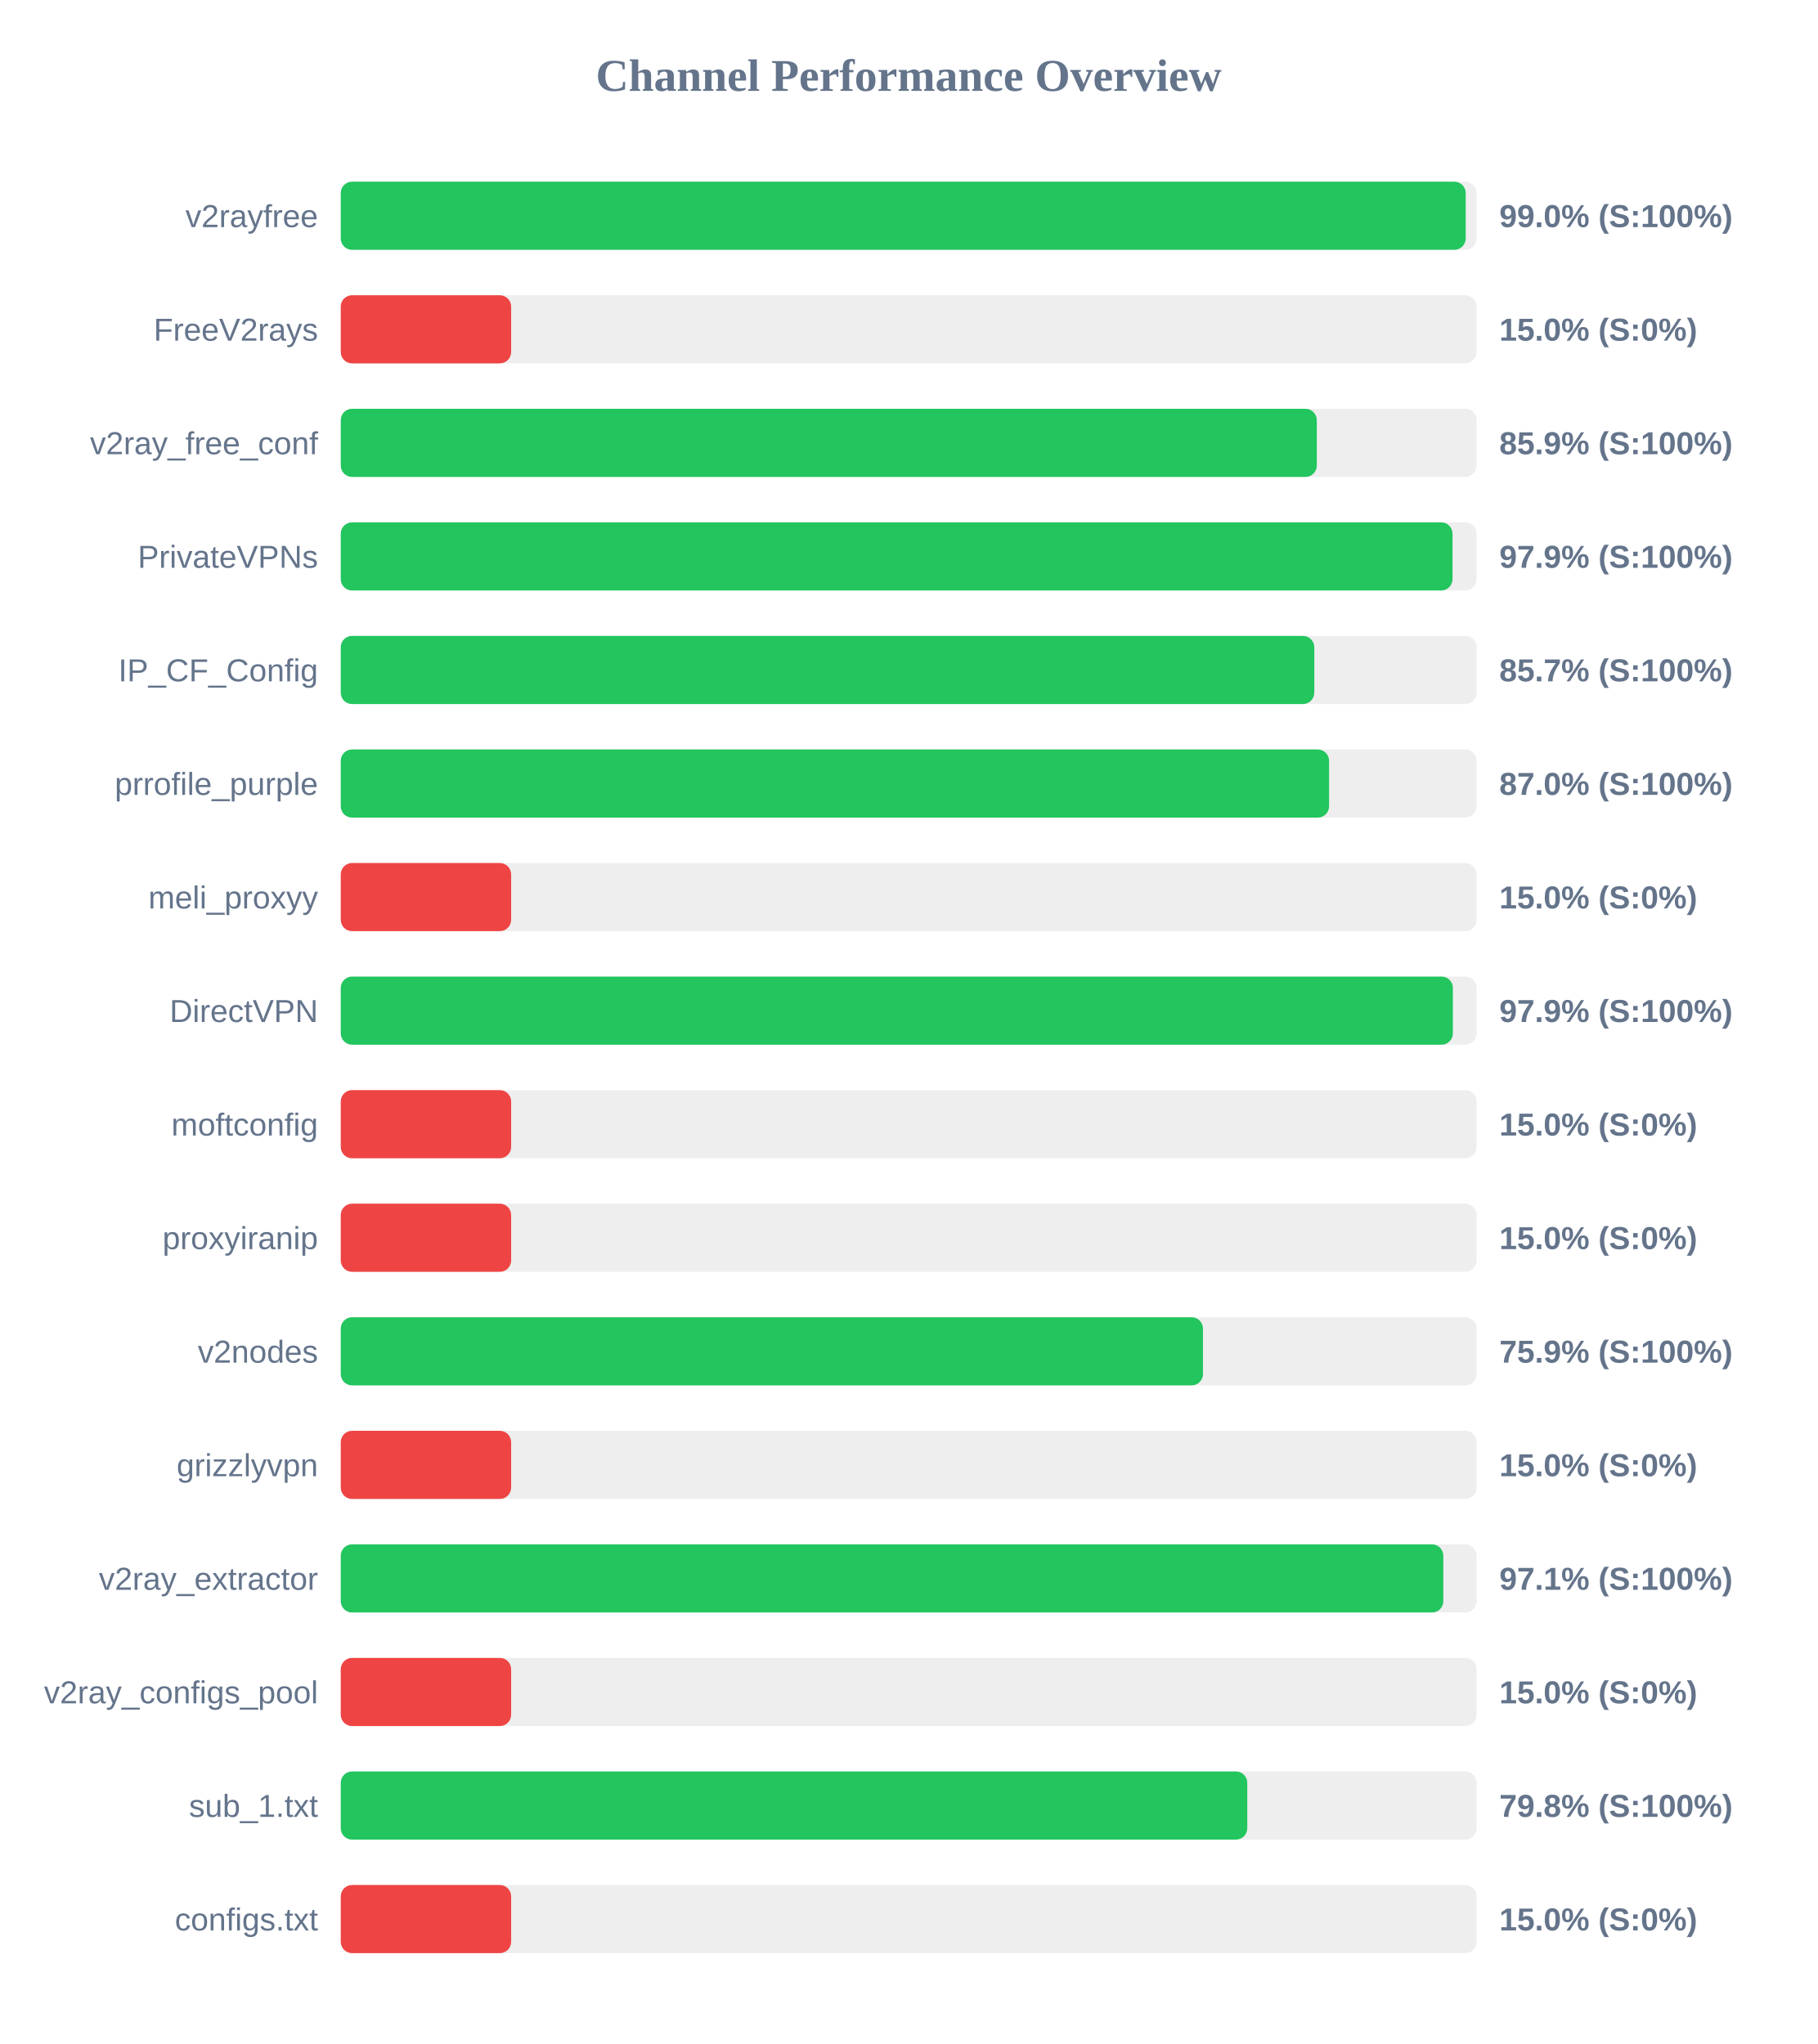
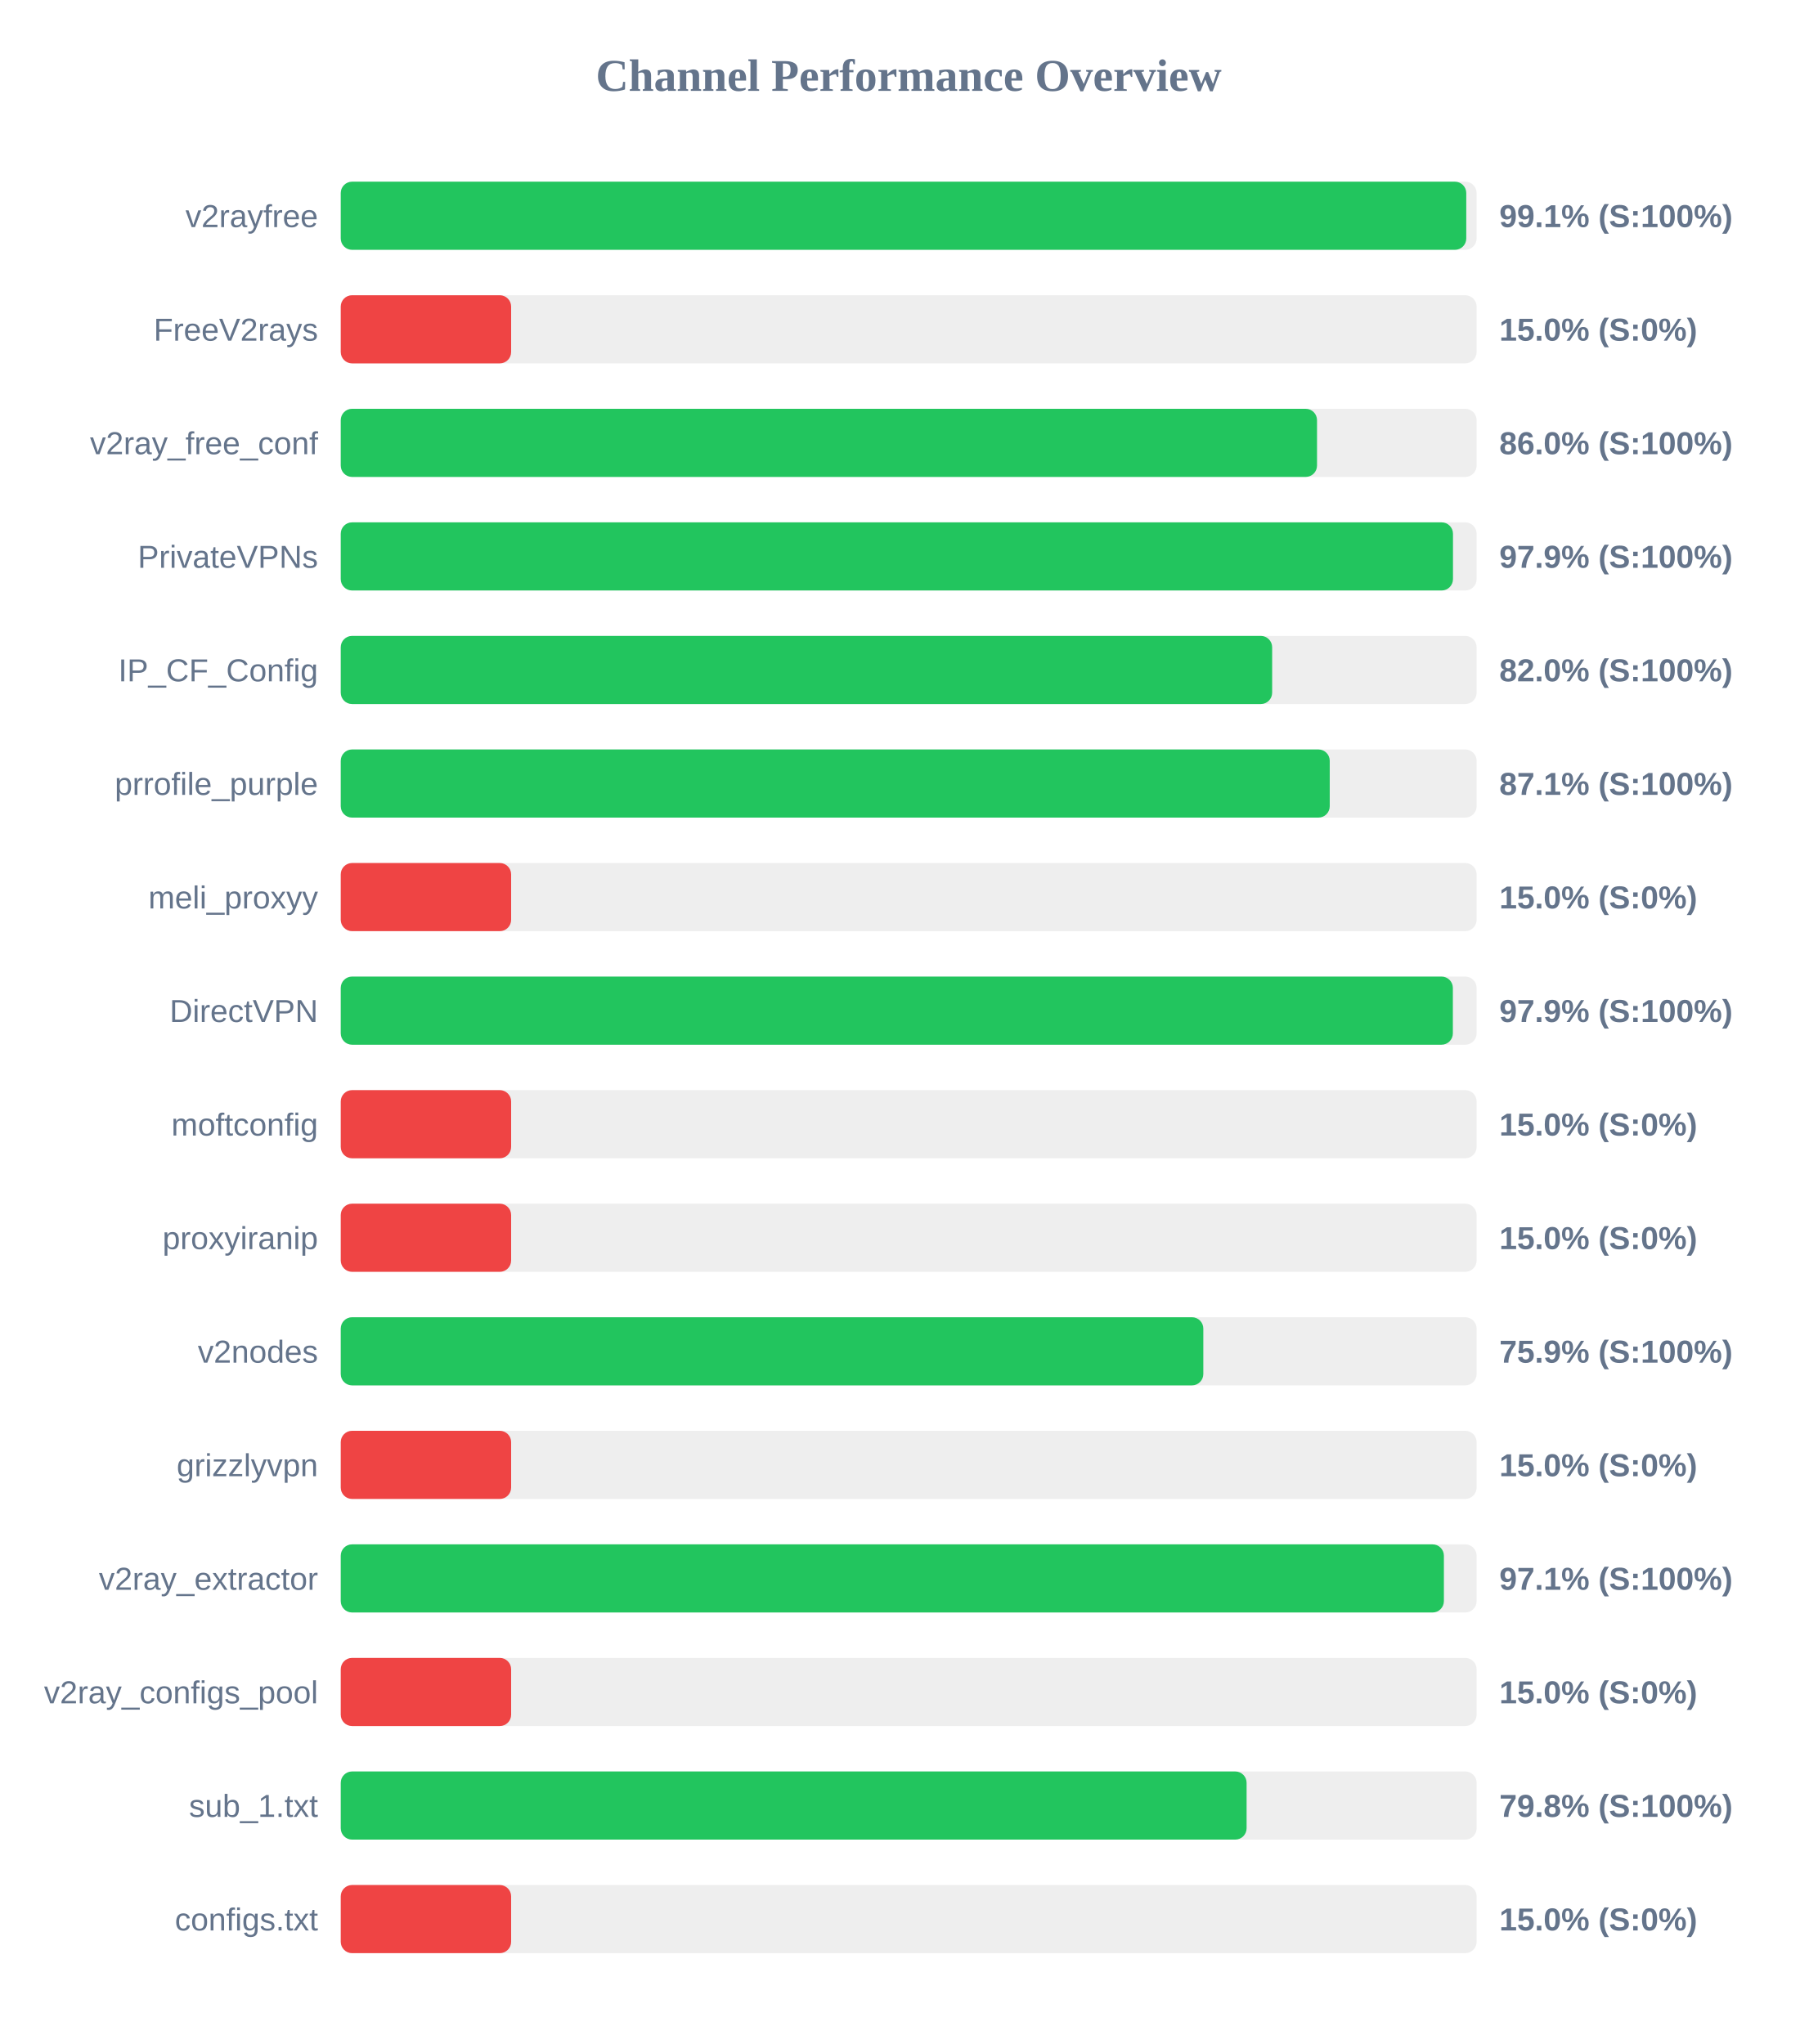
<svg xmlns="http://www.w3.org/2000/svg" width="800" height="900" version="1.1">
  <style>
        .row { font: 14px Arial; fill: #64748b; }
        .score { font: bold 14px Arial; fill: #64748b; }
    </style>
  <text x="400" y="40" text-anchor="middle" font-size="20px" font-weight="bold" fill="#64748b">Channel Performance Overview</text>
  <rect x="150" y="80" width="500" height="30" fill="#eee" rx="5" />
-   <rect x="150" y="80" width="495.2" height="30" fill="#22c55e" rx="5" />
+   <rect x="150" y="80" width="495.45" height="30" fill="#22c55e" rx="5" />
  <text x="140" y="100" text-anchor="end" class="row">v2rayfree</text>
-   <text x="660" y="100" text-anchor="start" class="score">99.0% (S:100%)</text>
+   <text x="660" y="100" text-anchor="start" class="score">99.1% (S:100%)</text>
  <rect x="150" y="130" width="500" height="30" fill="#eee" rx="5" />
  <rect x="150" y="130" width="75.0" height="30" fill="#ef4444" rx="5" />
  <text x="140" y="150" text-anchor="end" class="row">FreeV2rays</text>
  <text x="660" y="150" text-anchor="start" class="score">15.0% (S:0%)</text>
  <rect x="150" y="180" width="500" height="30" fill="#eee" rx="5" />
-   <rect x="150" y="180" width="429.65" height="30" fill="#22c55e" rx="5" />
+   <rect x="150" y="180" width="429.75" height="30" fill="#22c55e" rx="5" />
  <text x="140" y="200" text-anchor="end" class="row">v2ray_free_conf</text>
-   <text x="660" y="200" text-anchor="start" class="score">85.9% (S:100%)</text>
+   <text x="660" y="200" text-anchor="start" class="score">86.0% (S:100%)</text>
  <rect x="150" y="230" width="500" height="30" fill="#eee" rx="5" />
-   <rect x="150" y="230" width="489.4" height="30" fill="#22c55e" rx="5" />
+   <rect x="150" y="230" width="489.6" height="30" fill="#22c55e" rx="5" />
  <text x="140" y="250" text-anchor="end" class="row">PrivateVPNs</text>
  <text x="660" y="250" text-anchor="start" class="score">97.9% (S:100%)</text>
  <rect x="150" y="280" width="500" height="30" fill="#eee" rx="5" />
-   <rect x="150" y="280" width="428.55" height="30" fill="#22c55e" rx="5" />
+   <rect x="150" y="280" width="410.0" height="30" fill="#22c55e" rx="5" />
  <text x="140" y="300" text-anchor="end" class="row">IP_CF_Config</text>
-   <text x="660" y="300" text-anchor="start" class="score">85.7% (S:100%)</text>
+   <text x="660" y="300" text-anchor="start" class="score">82.0% (S:100%)</text>
  <rect x="150" y="330" width="500" height="30" fill="#eee" rx="5" />
-   <rect x="150" y="330" width="435.05" height="30" fill="#22c55e" rx="5" />
+   <rect x="150" y="330" width="435.35" height="30" fill="#22c55e" rx="5" />
  <text x="140" y="350" text-anchor="end" class="row">prrofile_purple</text>
-   <text x="660" y="350" text-anchor="start" class="score">87.0% (S:100%)</text>
+   <text x="660" y="350" text-anchor="start" class="score">87.1% (S:100%)</text>
  <rect x="150" y="380" width="500" height="30" fill="#eee" rx="5" />
  <rect x="150" y="380" width="75.0" height="30" fill="#ef4444" rx="5" />
  <text x="140" y="400" text-anchor="end" class="row">meli_proxyy</text>
  <text x="660" y="400" text-anchor="start" class="score">15.0% (S:0%)</text>
  <rect x="150" y="430" width="500" height="30" fill="#eee" rx="5" />
  <rect x="150" y="430" width="489.55" height="30" fill="#22c55e" rx="5" />
  <text x="140" y="450" text-anchor="end" class="row">DirectVPN</text>
  <text x="660" y="450" text-anchor="start" class="score">97.9% (S:100%)</text>
  <rect x="150" y="480" width="500" height="30" fill="#eee" rx="5" />
  <rect x="150" y="480" width="75.0" height="30" fill="#ef4444" rx="5" />
  <text x="140" y="500" text-anchor="end" class="row">moftconfig</text>
  <text x="660" y="500" text-anchor="start" class="score">15.0% (S:0%)</text>
  <rect x="150" y="530" width="500" height="30" fill="#eee" rx="5" />
  <rect x="150" y="530" width="75.0" height="30" fill="#ef4444" rx="5" />
  <text x="140" y="550" text-anchor="end" class="row">proxyiranip</text>
  <text x="660" y="550" text-anchor="start" class="score">15.0% (S:0%)</text>
  <rect x="150" y="580" width="500" height="30" fill="#eee" rx="5" />
-   <rect x="150" y="580" width="379.55" height="30" fill="#22c55e" rx="5" />
+   <rect x="150" y="580" width="379.7" height="30" fill="#22c55e" rx="5" />
  <text x="140" y="600" text-anchor="end" class="row">v2nodes</text>
  <text x="660" y="600" text-anchor="start" class="score">75.9% (S:100%)</text>
  <rect x="150" y="630" width="500" height="30" fill="#eee" rx="5" />
  <rect x="150" y="630" width="75.0" height="30" fill="#ef4444" rx="5" />
  <text x="140" y="650" text-anchor="end" class="row">grizzlyvpn</text>
  <text x="660" y="650" text-anchor="start" class="score">15.0% (S:0%)</text>
  <rect x="150" y="680" width="500" height="30" fill="#eee" rx="5" />
-   <rect x="150" y="680" width="485.35" height="30" fill="#22c55e" rx="5" />
+   <rect x="150" y="680" width="485.6" height="30" fill="#22c55e" rx="5" />
  <text x="140" y="700" text-anchor="end" class="row">v2ray_extractor</text>
  <text x="660" y="700" text-anchor="start" class="score">97.1% (S:100%)</text>
  <rect x="150" y="730" width="500" height="30" fill="#eee" rx="5" />
  <rect x="150" y="730" width="75.0" height="30" fill="#ef4444" rx="5" />
  <text x="140" y="750" text-anchor="end" class="row">v2ray_configs_pool</text>
  <text x="660" y="750" text-anchor="start" class="score">15.0% (S:0%)</text>
  <rect x="150" y="780" width="500" height="30" fill="#eee" rx="5" />
-   <rect x="150" y="780" width="399.05" height="30" fill="#22c55e" rx="5" />
+   <rect x="150" y="780" width="398.75" height="30" fill="#22c55e" rx="5" />
  <text x="140" y="800" text-anchor="end" class="row">sub_1.txt</text>
  <text x="660" y="800" text-anchor="start" class="score">79.8% (S:100%)</text>
  <rect x="150" y="830" width="500" height="30" fill="#eee" rx="5" />
  <rect x="150" y="830" width="75.0" height="30" fill="#ef4444" rx="5" />
  <text x="140" y="850" text-anchor="end" class="row">configs.txt</text>
  <text x="660" y="850" text-anchor="start" class="score">15.0% (S:0%)</text>
</svg>
